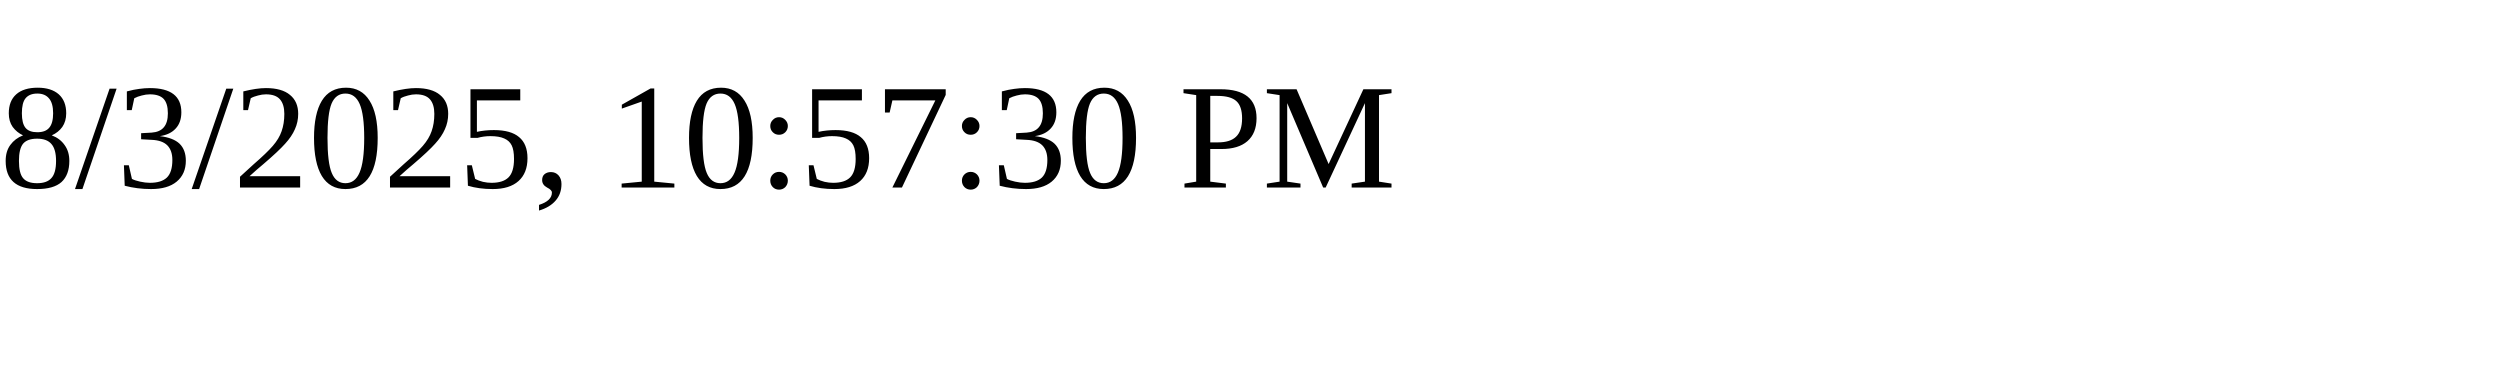
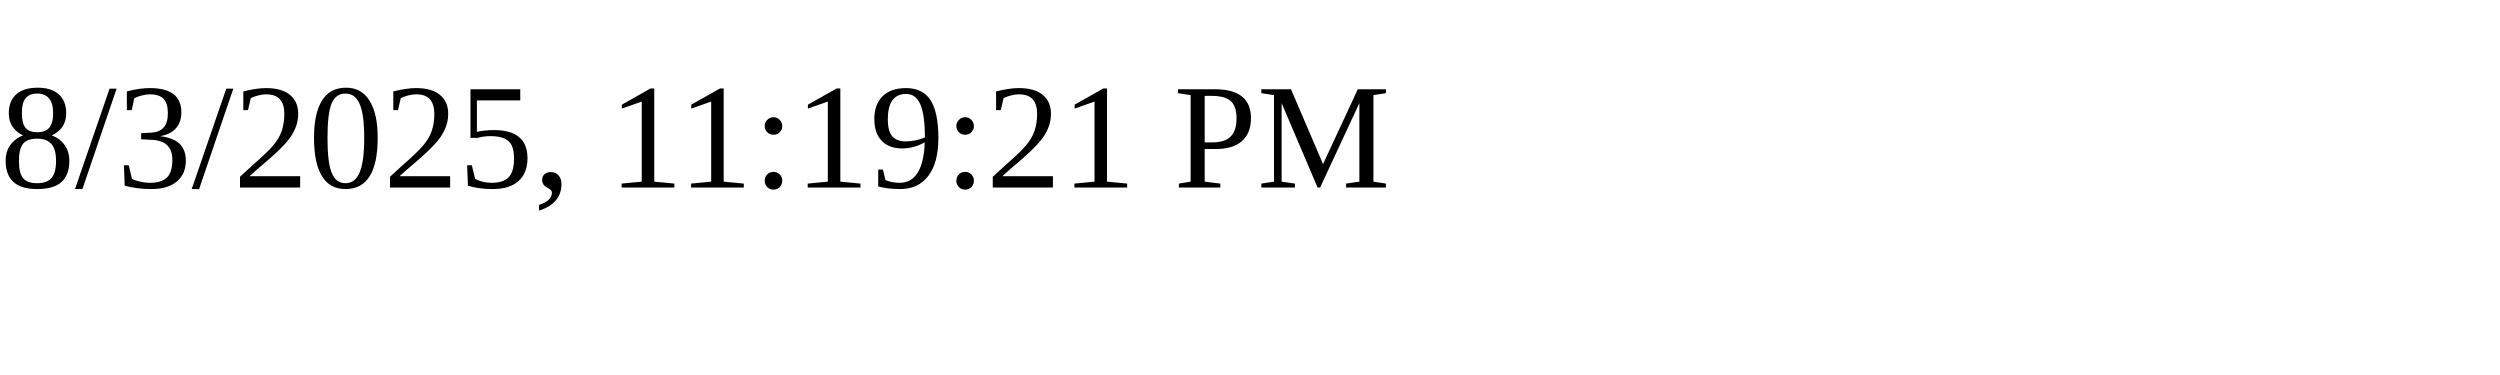
<svg xmlns="http://www.w3.org/2000/svg" height="30" width="200">
-   <text x="0" y="15">8/3/2025, 10:57:30 PM</text>
+   <text x="0" y="15">8/3/2025, 11:19:21 PM</text>
</svg>
